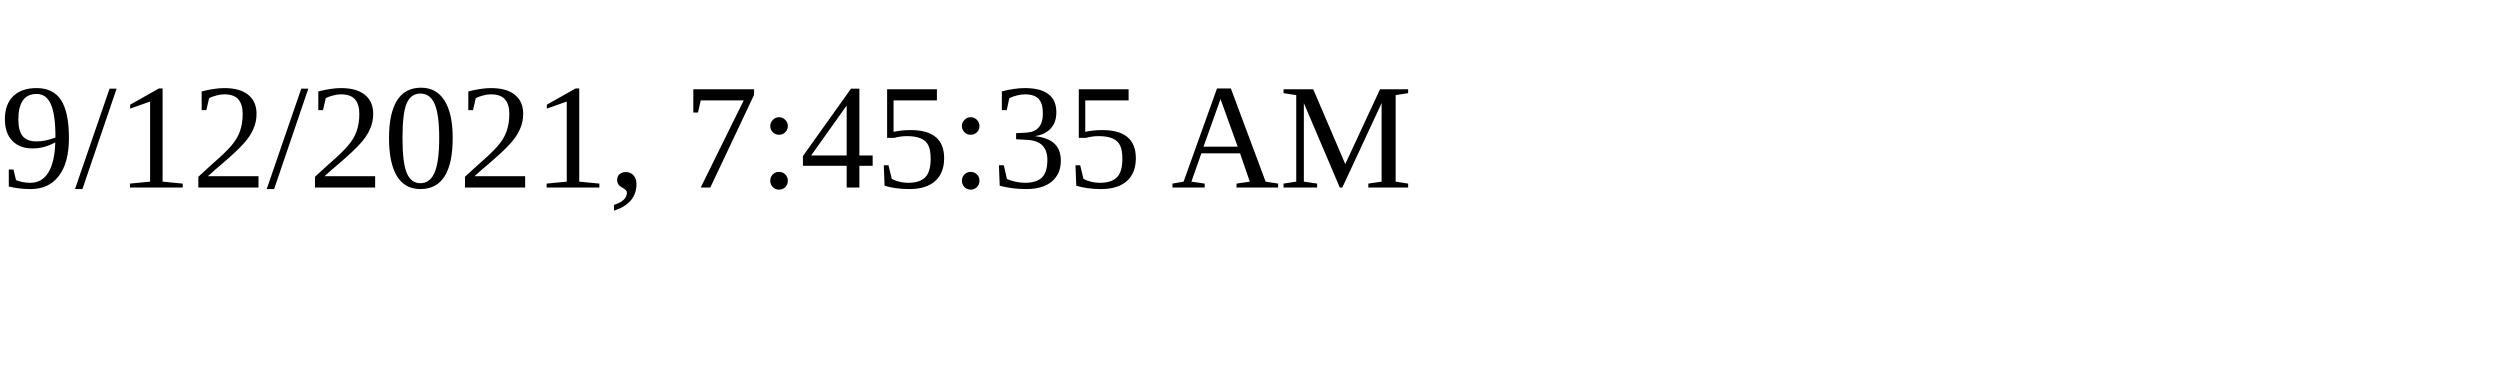
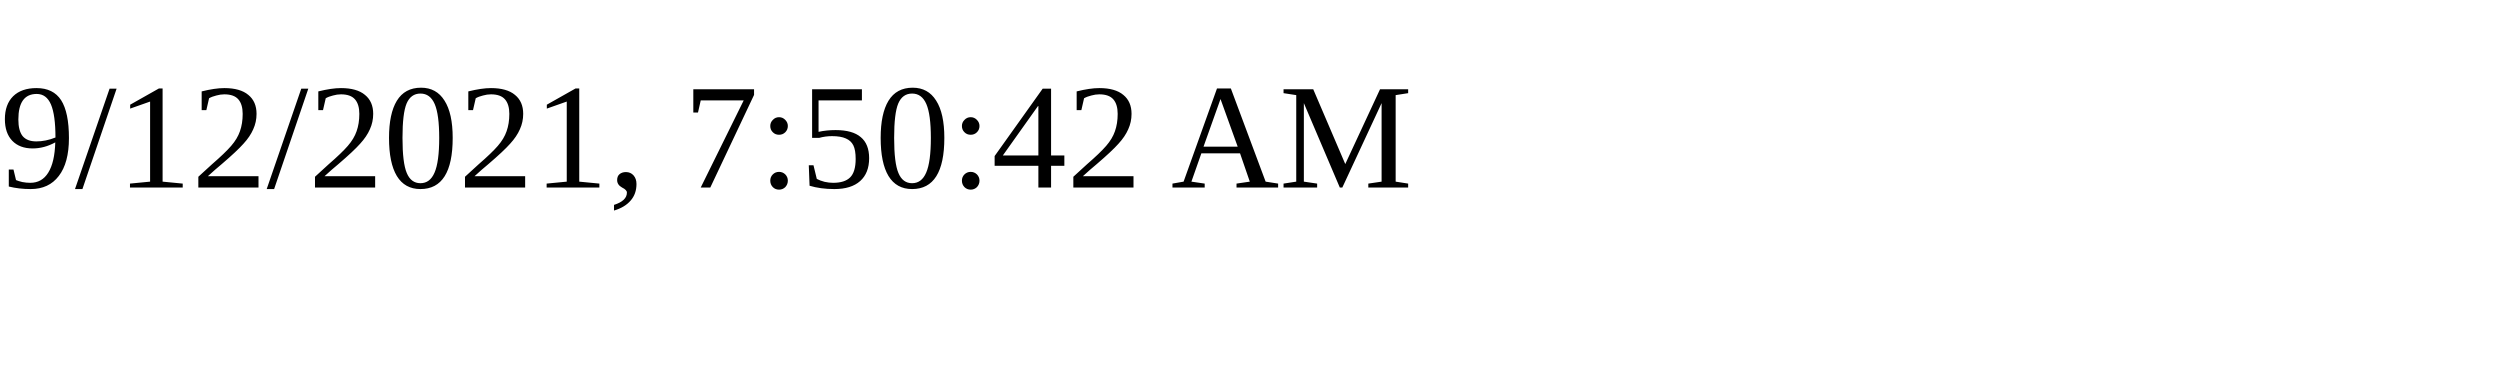
<svg xmlns="http://www.w3.org/2000/svg" height="30" width="200">
-   <text x="0" y="15">9/12/2021, 7:45:35 AM</text>
+   <text x="0" y="15">9/12/2021, 7:50:42 AM</text>
</svg>
